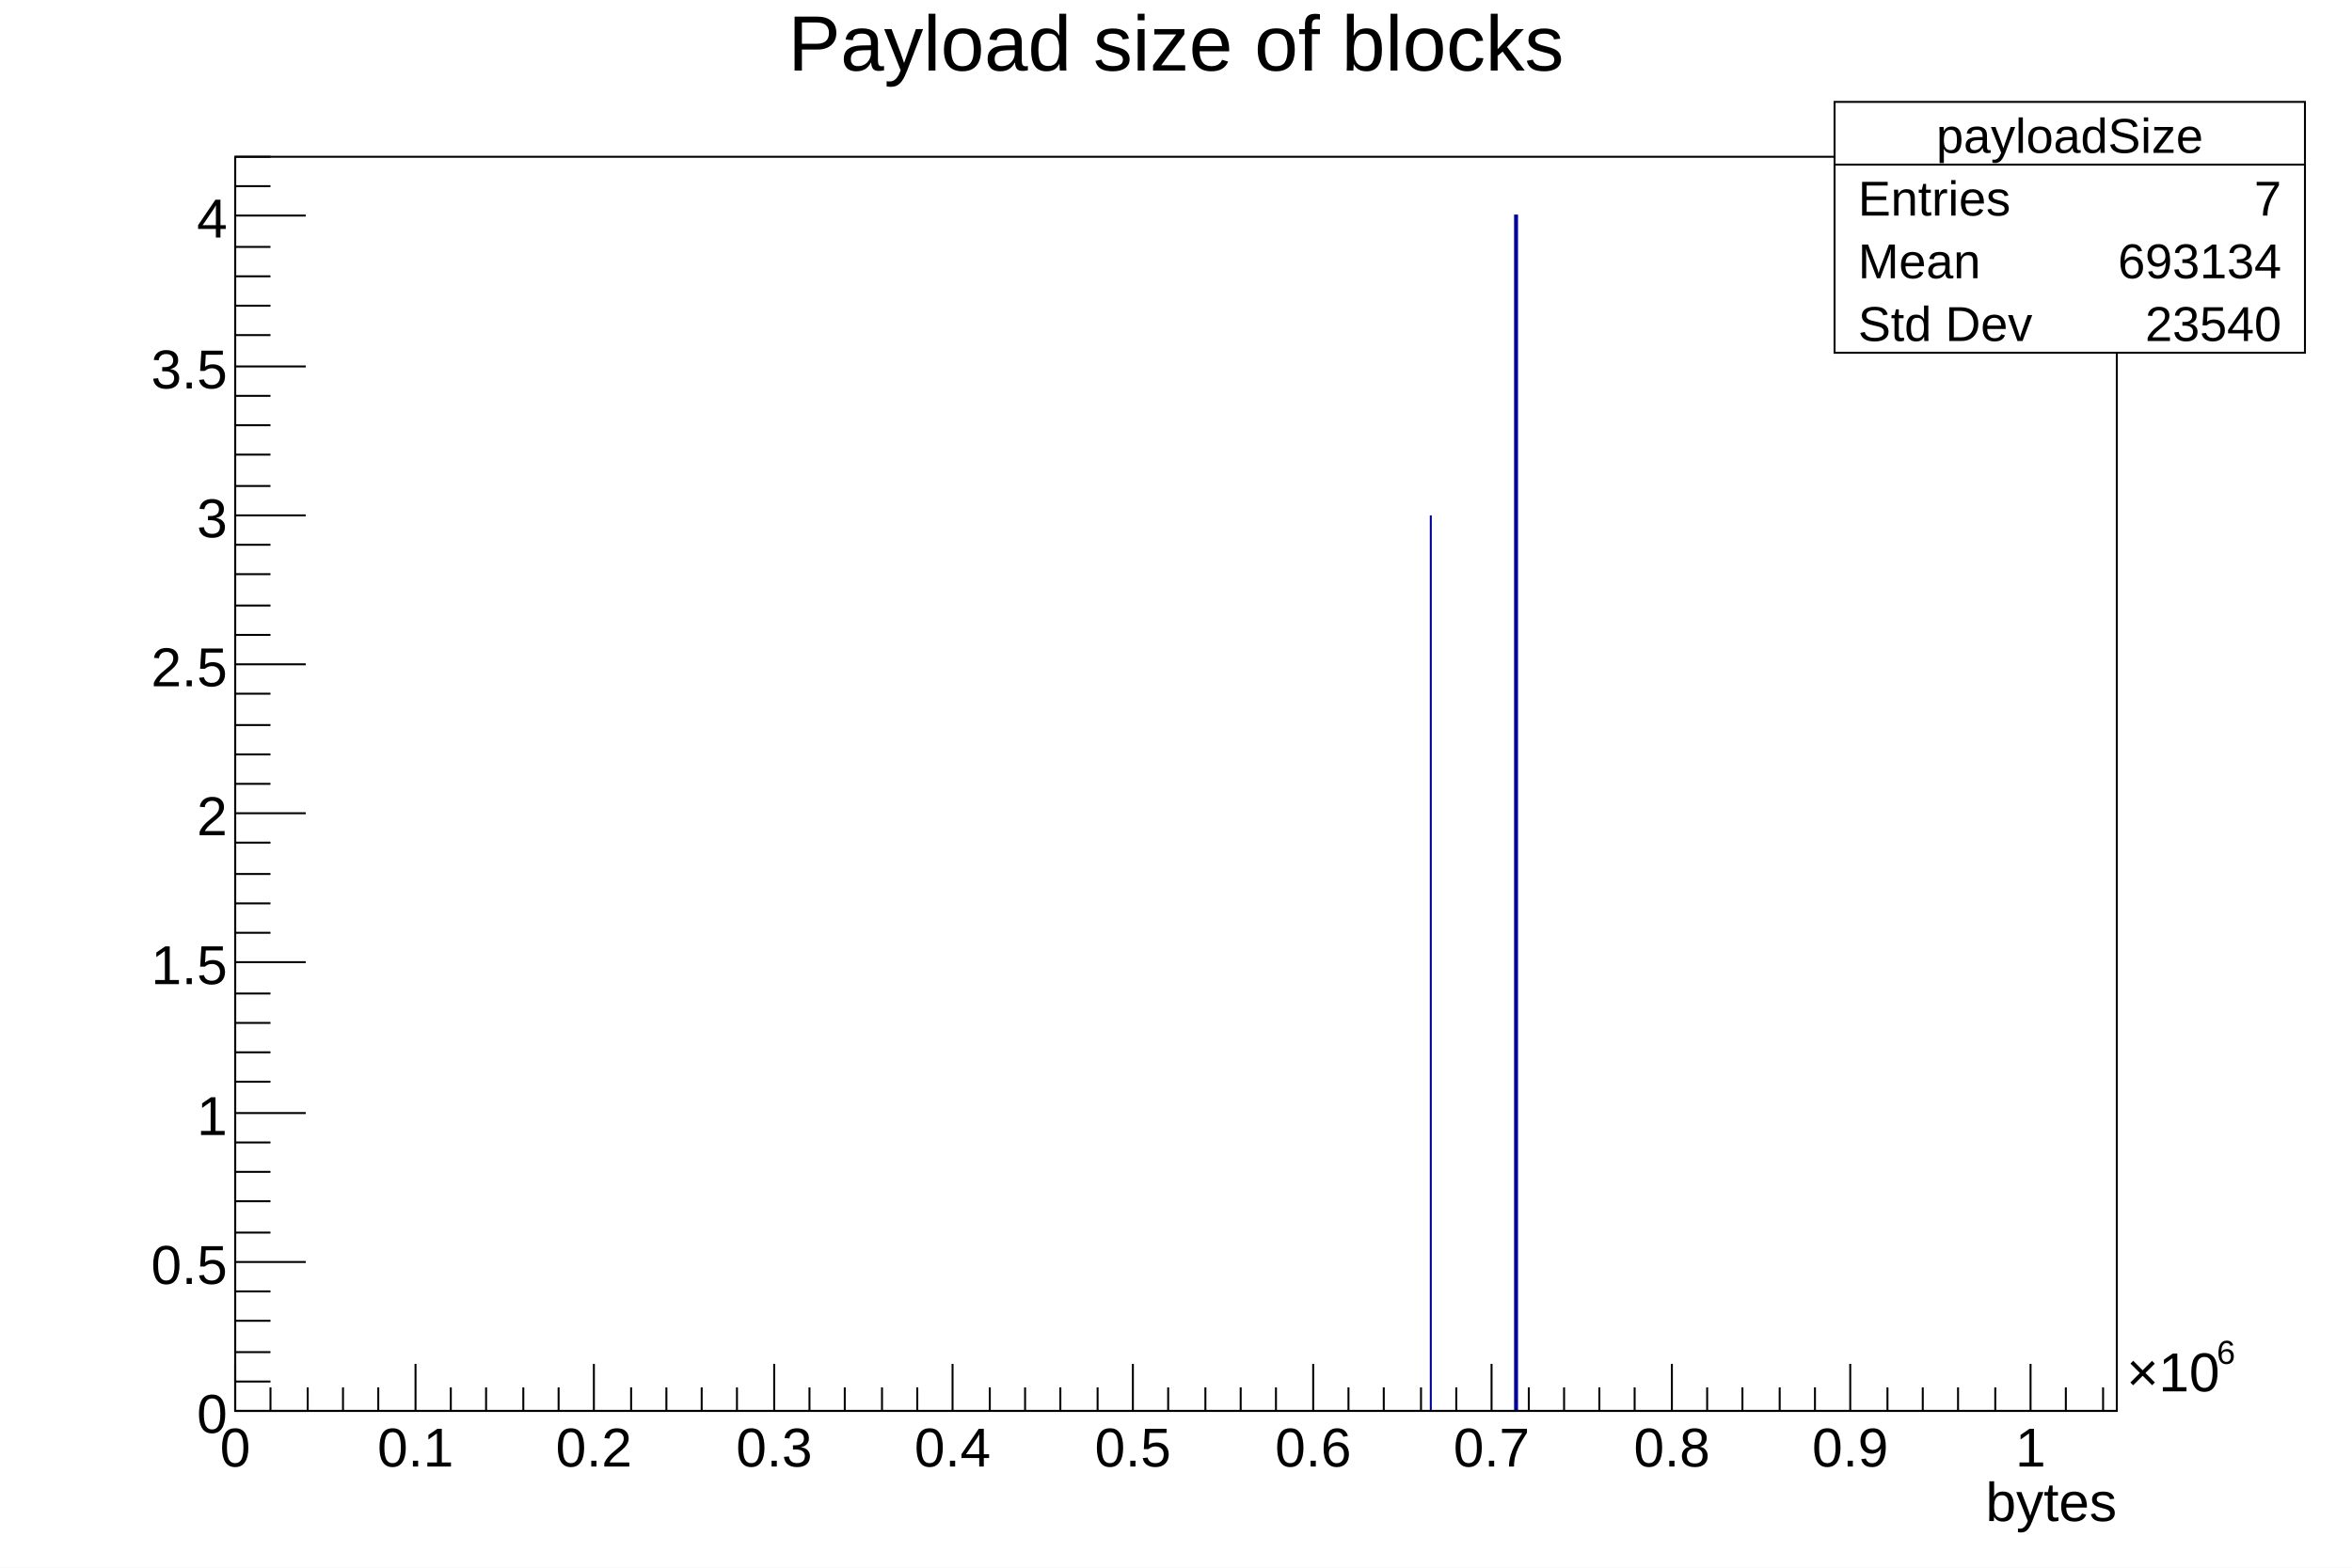
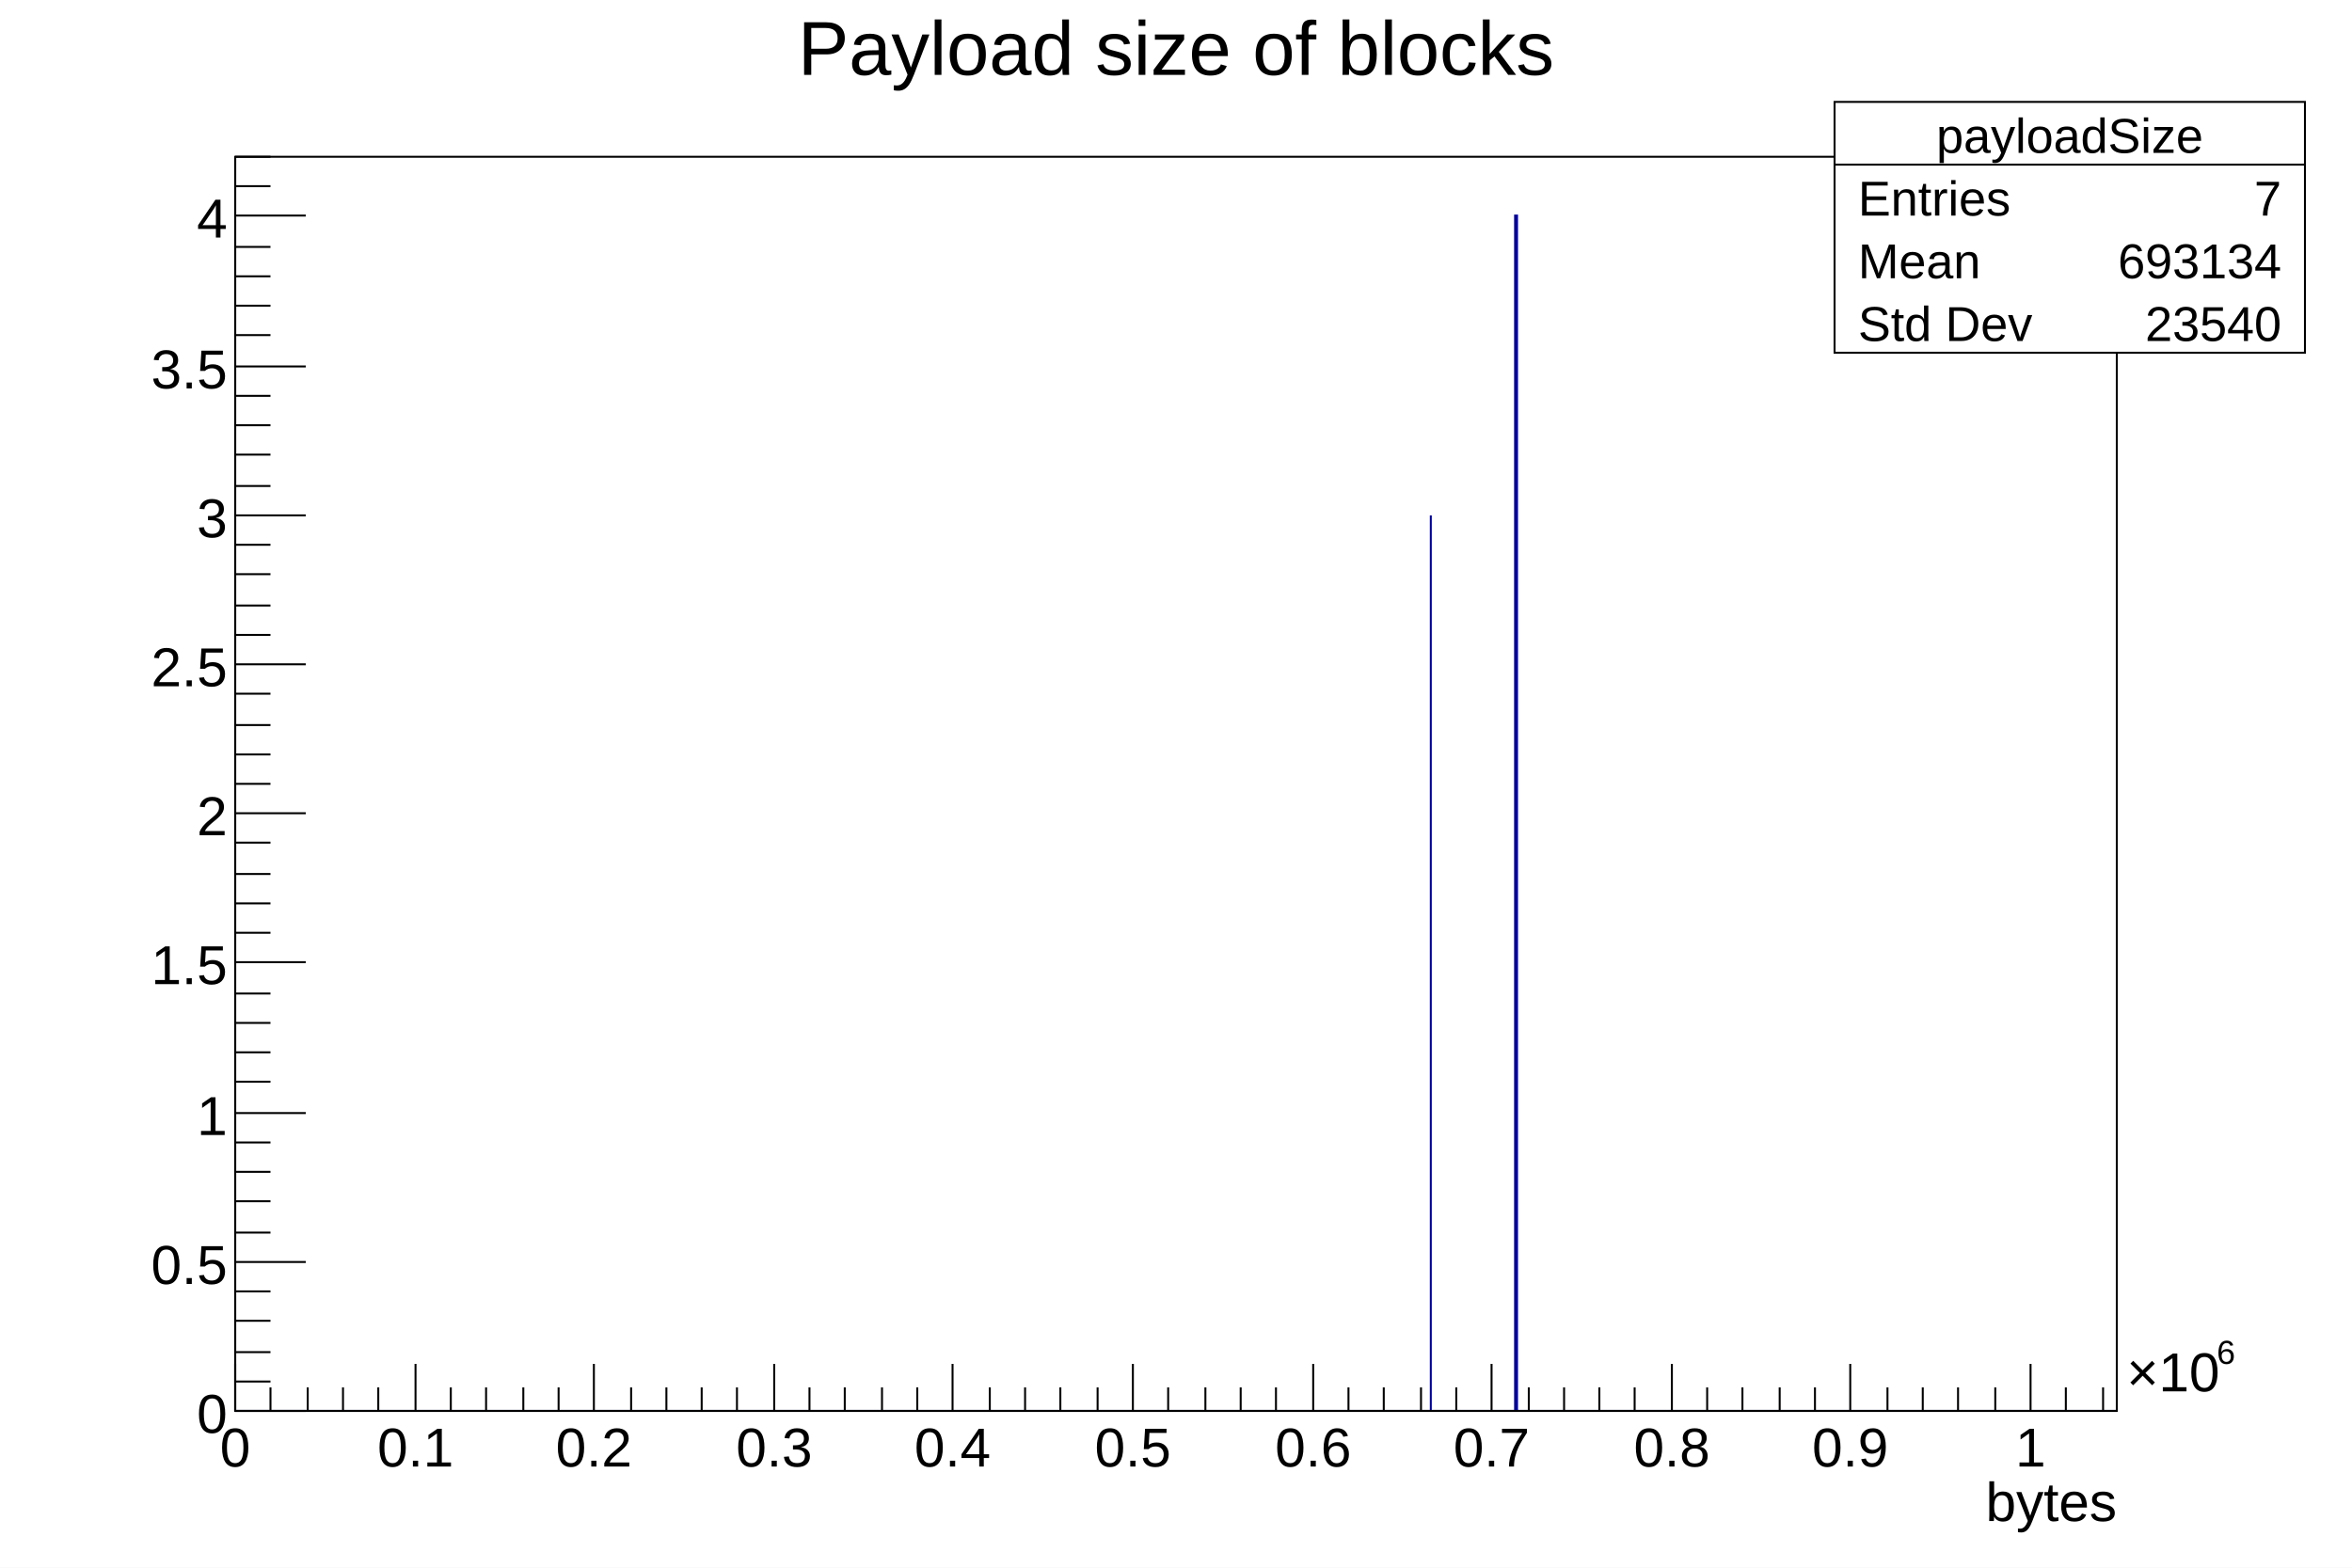
<svg xmlns="http://www.w3.org/2000/svg" viewBox="0 0 1200 800" preserveAspectRatio="none" width="1200" height="800">
  <path d="M0,0H1200V800H0Z" style="fill: white;" />
  <g>
    <g transform="translate(120,80)">
      <path d="M0,0H960V640H0Z" style="fill: white; stroke: black; stroke-width: 1;" />
      <svg x="0" y="0" overflow="hidden" width="960" height="640" viewBox="0 0 960 640">
        <g>
          <path d="M0,640h610v-457v457h43v-610h1v610h306" style="stroke-linejoin: miter; stroke: #00009a; stroke-width: 1; fill: none;" />
        </g>
      </svg>
      <g>
        <g transform="translate(0,640)">
          <path d="M0,0h960M0,-24V0M18,-12V0M37,-12V0M55,-12V0M73,-12V0M92,-24V0M110,-12V0M128,-12V0M147,-12V0M165,-12V0M183,-24V0M202,-12V0M220,-12V0M238,-12V0M256,-12V0M275,-24V0M293,-12V0M311,-12V0M330,-12V0M348,-12V0M366,-24V0M385,-12V0M403,-12V0M421,-12V0M440,-12V0M458,-24V0M476,-12V0M495,-12V0M513,-12V0M531,-12V0M550,-24V0M568,-12V0M586,-12V0M605,-12V0M623,-12V0M641,-24V0M660,-12V0M678,-12V0M696,-12V0M714,-12V0M733,-24V0M751,-12V0M769,-12V0M788,-12V0M806,-12V0M824,-24V0M843,-12V0M861,-12V0M879,-12V0M898,-12V0M916,-24V0M934,-12V0M953,-12V0" style="stroke: black; stroke-width: 1;" />
          <g font-family="Arial" font-size="28" space="preserve">
            <text fill="black" text-anchor="middle" dy=".8em" transform="translate(0,6)">
       0
      </text>
            <text fill="black" text-anchor="middle" dy=".8em" transform="translate(92,6)">
       0.1
      </text>
            <text fill="black" text-anchor="middle" dy=".8em" transform="translate(183,6)">
       0.2
      </text>
            <text fill="black" text-anchor="middle" dy=".8em" transform="translate(275,6)">
       0.3
      </text>
            <text fill="black" text-anchor="middle" dy=".8em" transform="translate(366,6)">
       0.4
      </text>
            <text fill="black" text-anchor="middle" dy=".8em" transform="translate(458,6)">
       0.5
      </text>
            <text fill="black" text-anchor="middle" dy=".8em" transform="translate(550,6)">
       0.6
      </text>
            <text fill="black" text-anchor="middle" dy=".8em" transform="translate(641,6)">
       0.7
      </text>
            <text fill="black" text-anchor="middle" dy=".8em" transform="translate(733,6)">
       0.8
      </text>
            <text fill="black" text-anchor="middle" dy=".8em" transform="translate(824,6)">
       0.9
      </text>
            <text fill="black" text-anchor="middle" dy=".8em" transform="translate(916,6)">
       1
      </text>
            <g transform="translate(965,-10)">
              <text fill="black" font-size="28">
        ×10
       </text>
              <text fill="black" font-size="17" transform="translate(46,-14)">
        6
       </text>
            </g>
          </g>
          <g font-family="Arial" font-size="28" space="preserve" transform="translate(960,45)">
            <text fill="black" text-anchor="end" dy=".4em">
       bytes
      </text>
          </g>
        </g>
        <g>
          <path d="M0,0v640M36,640H0M18,625H0M18,610H0M18,594H0M18,579H0M36,564H0M18,549H0M18,533H0M18,518H0M18,503H0M36,488H0M18,472H0M18,457H0M18,442H0M18,427H0M36,411H0M18,396H0M18,381H0M18,366H0M18,350H0M36,335H0M18,320H0M18,305H0M18,290H0M18,274H0M36,259H0M18,244H0M18,229H0M18,213H0M18,198H0M36,183H0M18,168H0M18,152H0M18,137H0M18,122H0M36,107H0M18,91H0M18,76H0M18,61H0M18,46H0M36,30H0M18,15H0M18,0H0" style="stroke: black; stroke-width: 1;" />
          <g font-family="Arial" font-size="28" space="preserve" fill="black" text-anchor="end">
            <text dy=".4em" transform="translate(-4,640)">
       0
      </text>
            <text dy=".4em" transform="translate(-4,564)">
       0.5
      </text>
            <text dy=".4em" transform="translate(-4,488)">
       1
      </text>
            <text dy=".4em" transform="translate(-4,411)">
       1.5
      </text>
            <text dy=".4em" transform="translate(-4,335)">
       2
      </text>
            <text dy=".4em" transform="translate(-4,259)">
       2.5
      </text>
            <text dy=".4em" transform="translate(-4,183)">
       3
      </text>
            <text dy=".4em" transform="translate(-4,107)">
       3.5
      </text>
            <text dy=".4em" transform="translate(-4,30)">
       4
      </text>
          </g>
        </g>
      </g>
    </g>
-     <g transform="translate(120,4)" font-family="Arial" font-size="40" space="preserve">
-       <text fill="black" text-anchor="middle" dy=".8em" transform="translate(480)">
+     <g transform="translate(120,4)" font-family="Arial" font-size="39" space="preserve">
+       <text fill="black" text-anchor="middle" dy=".8em" transform="translate(480,3)">
    Payload size of blocks
   </text>
    </g>
    <g transform="translate(936,52)" font-family="Arial" font-size="25" space="preserve" fill="black">
      <path d="M0,0H240V128H0Z" style="fill: white; stroke: black; stroke-width: 1;" />
      <text text-anchor="middle" dy=".4em" transform="translate(120,16)">
    payloadSize
   </text>
      <text text-anchor="start" dy=".4em" transform="translate(12,48)">
    Entries
   </text>
      <text text-anchor="end" dy=".4em" transform="translate(228,48)">
    7
   </text>
      <text text-anchor="start" dy=".4em" transform="translate(12,80)">
    Mean
   </text>
      <text text-anchor="end" dy=".4em" transform="translate(228,80)">
    693134
   </text>
      <text text-anchor="start" dy=".4em" transform="translate(12,112)">
    Std Dev
   </text>
      <text text-anchor="end" dy=".4em" transform="translate(228,112)">
    23540
   </text>
      <path d="M0,32h240" style="stroke: black; stroke-width: 1;" />
    </g>
  </g>
</svg>
